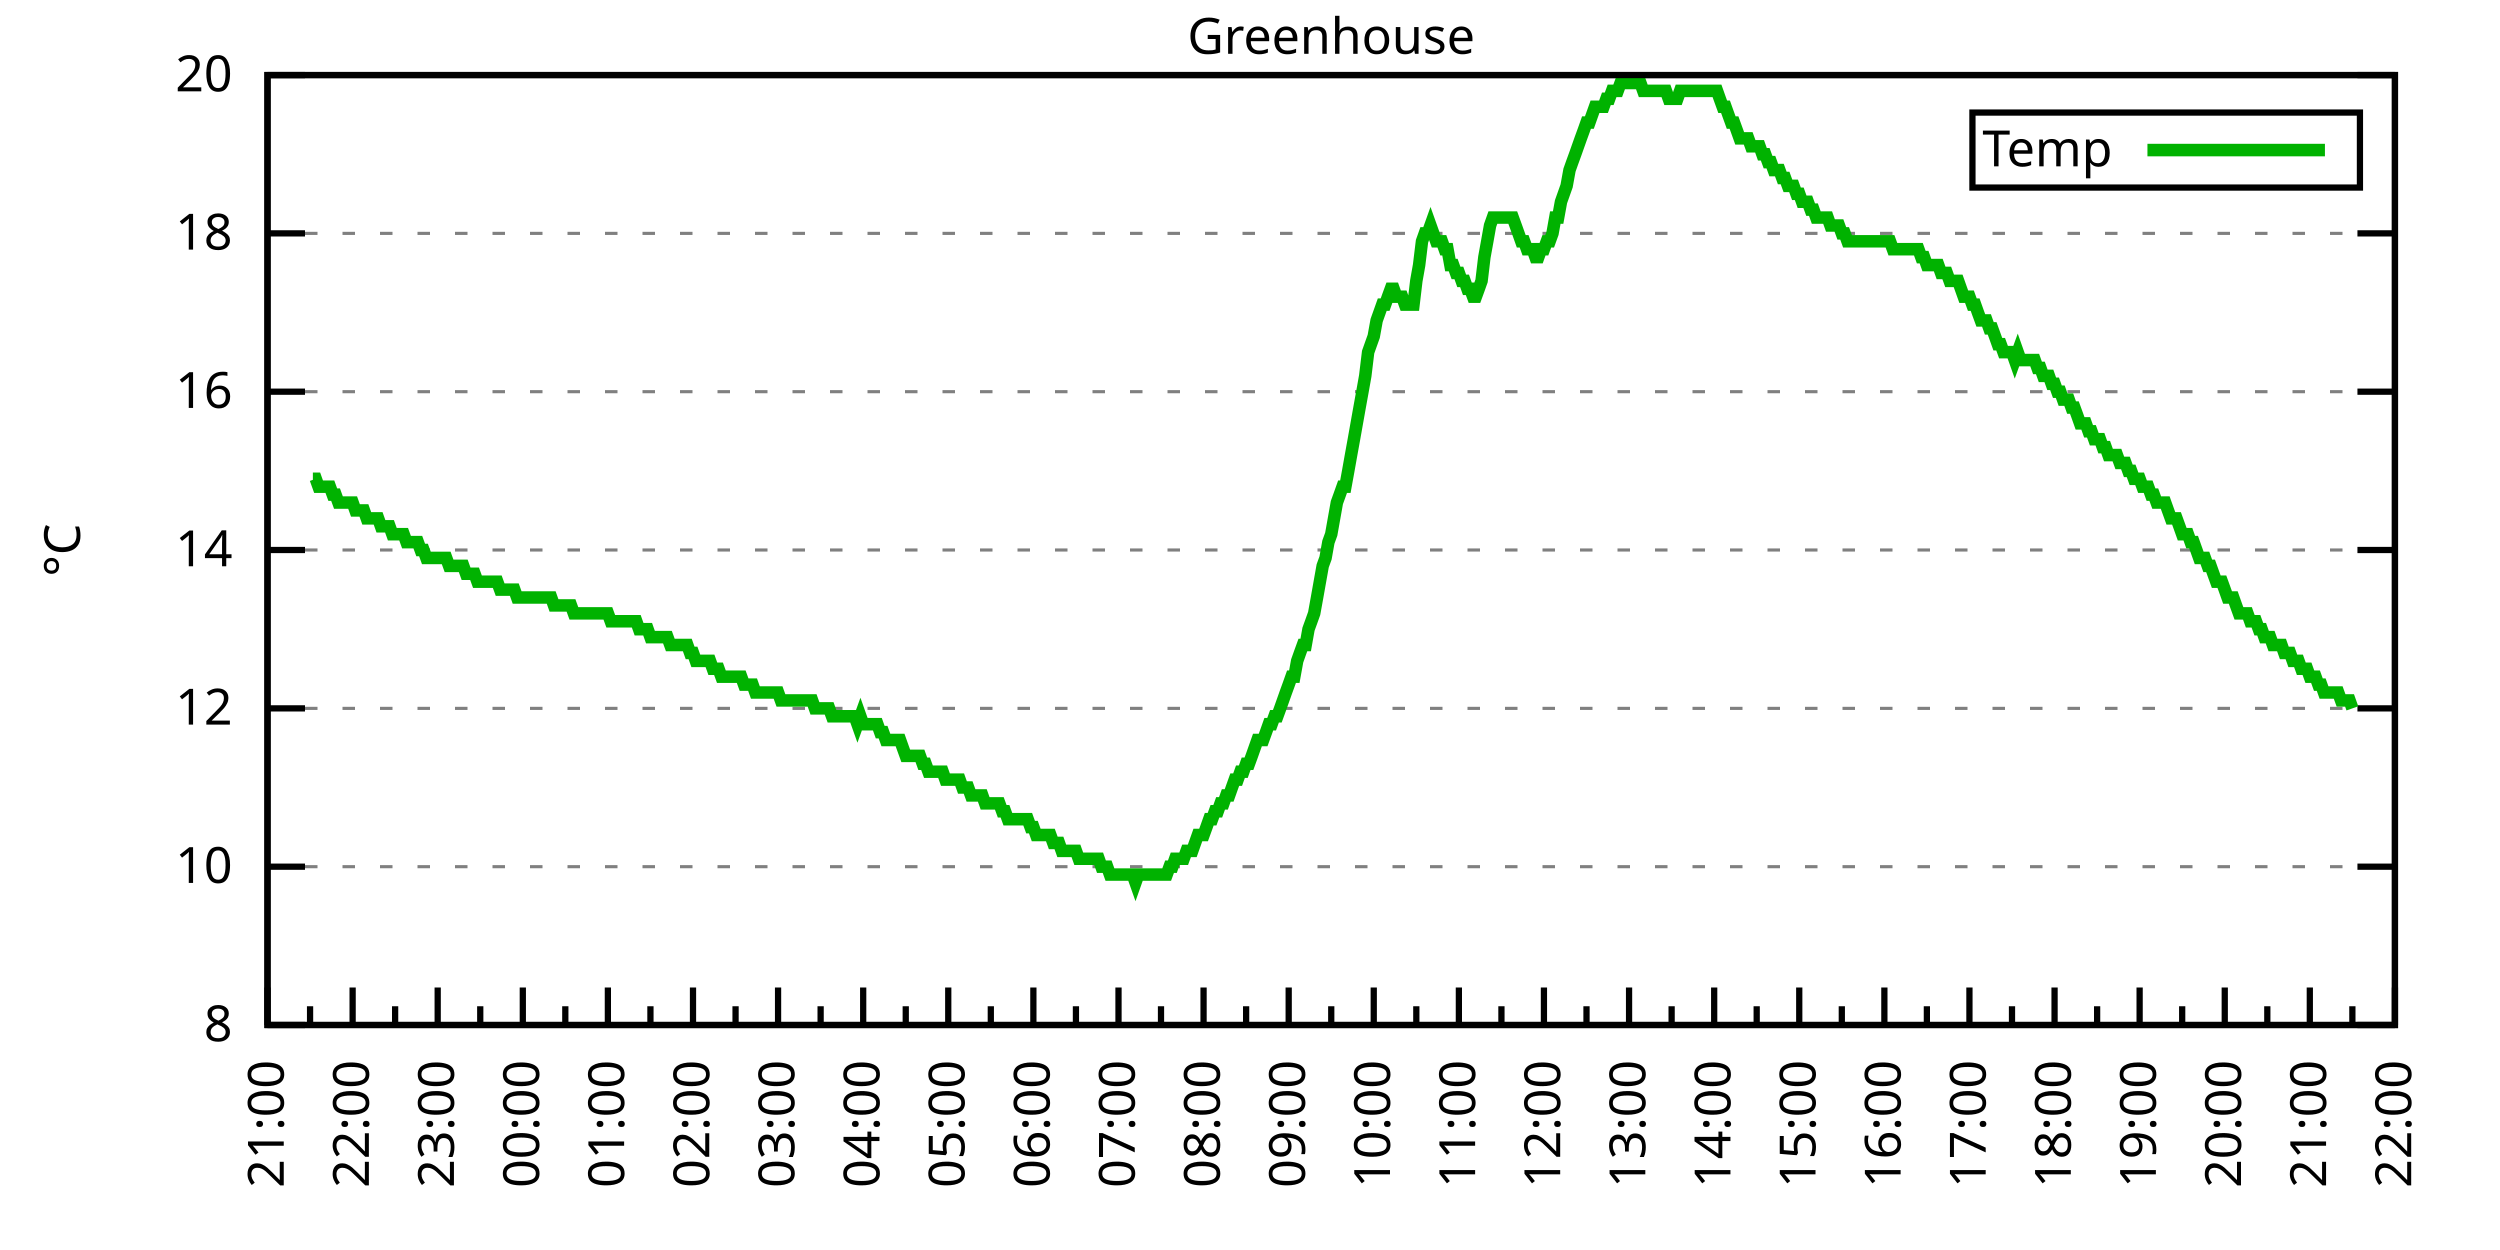
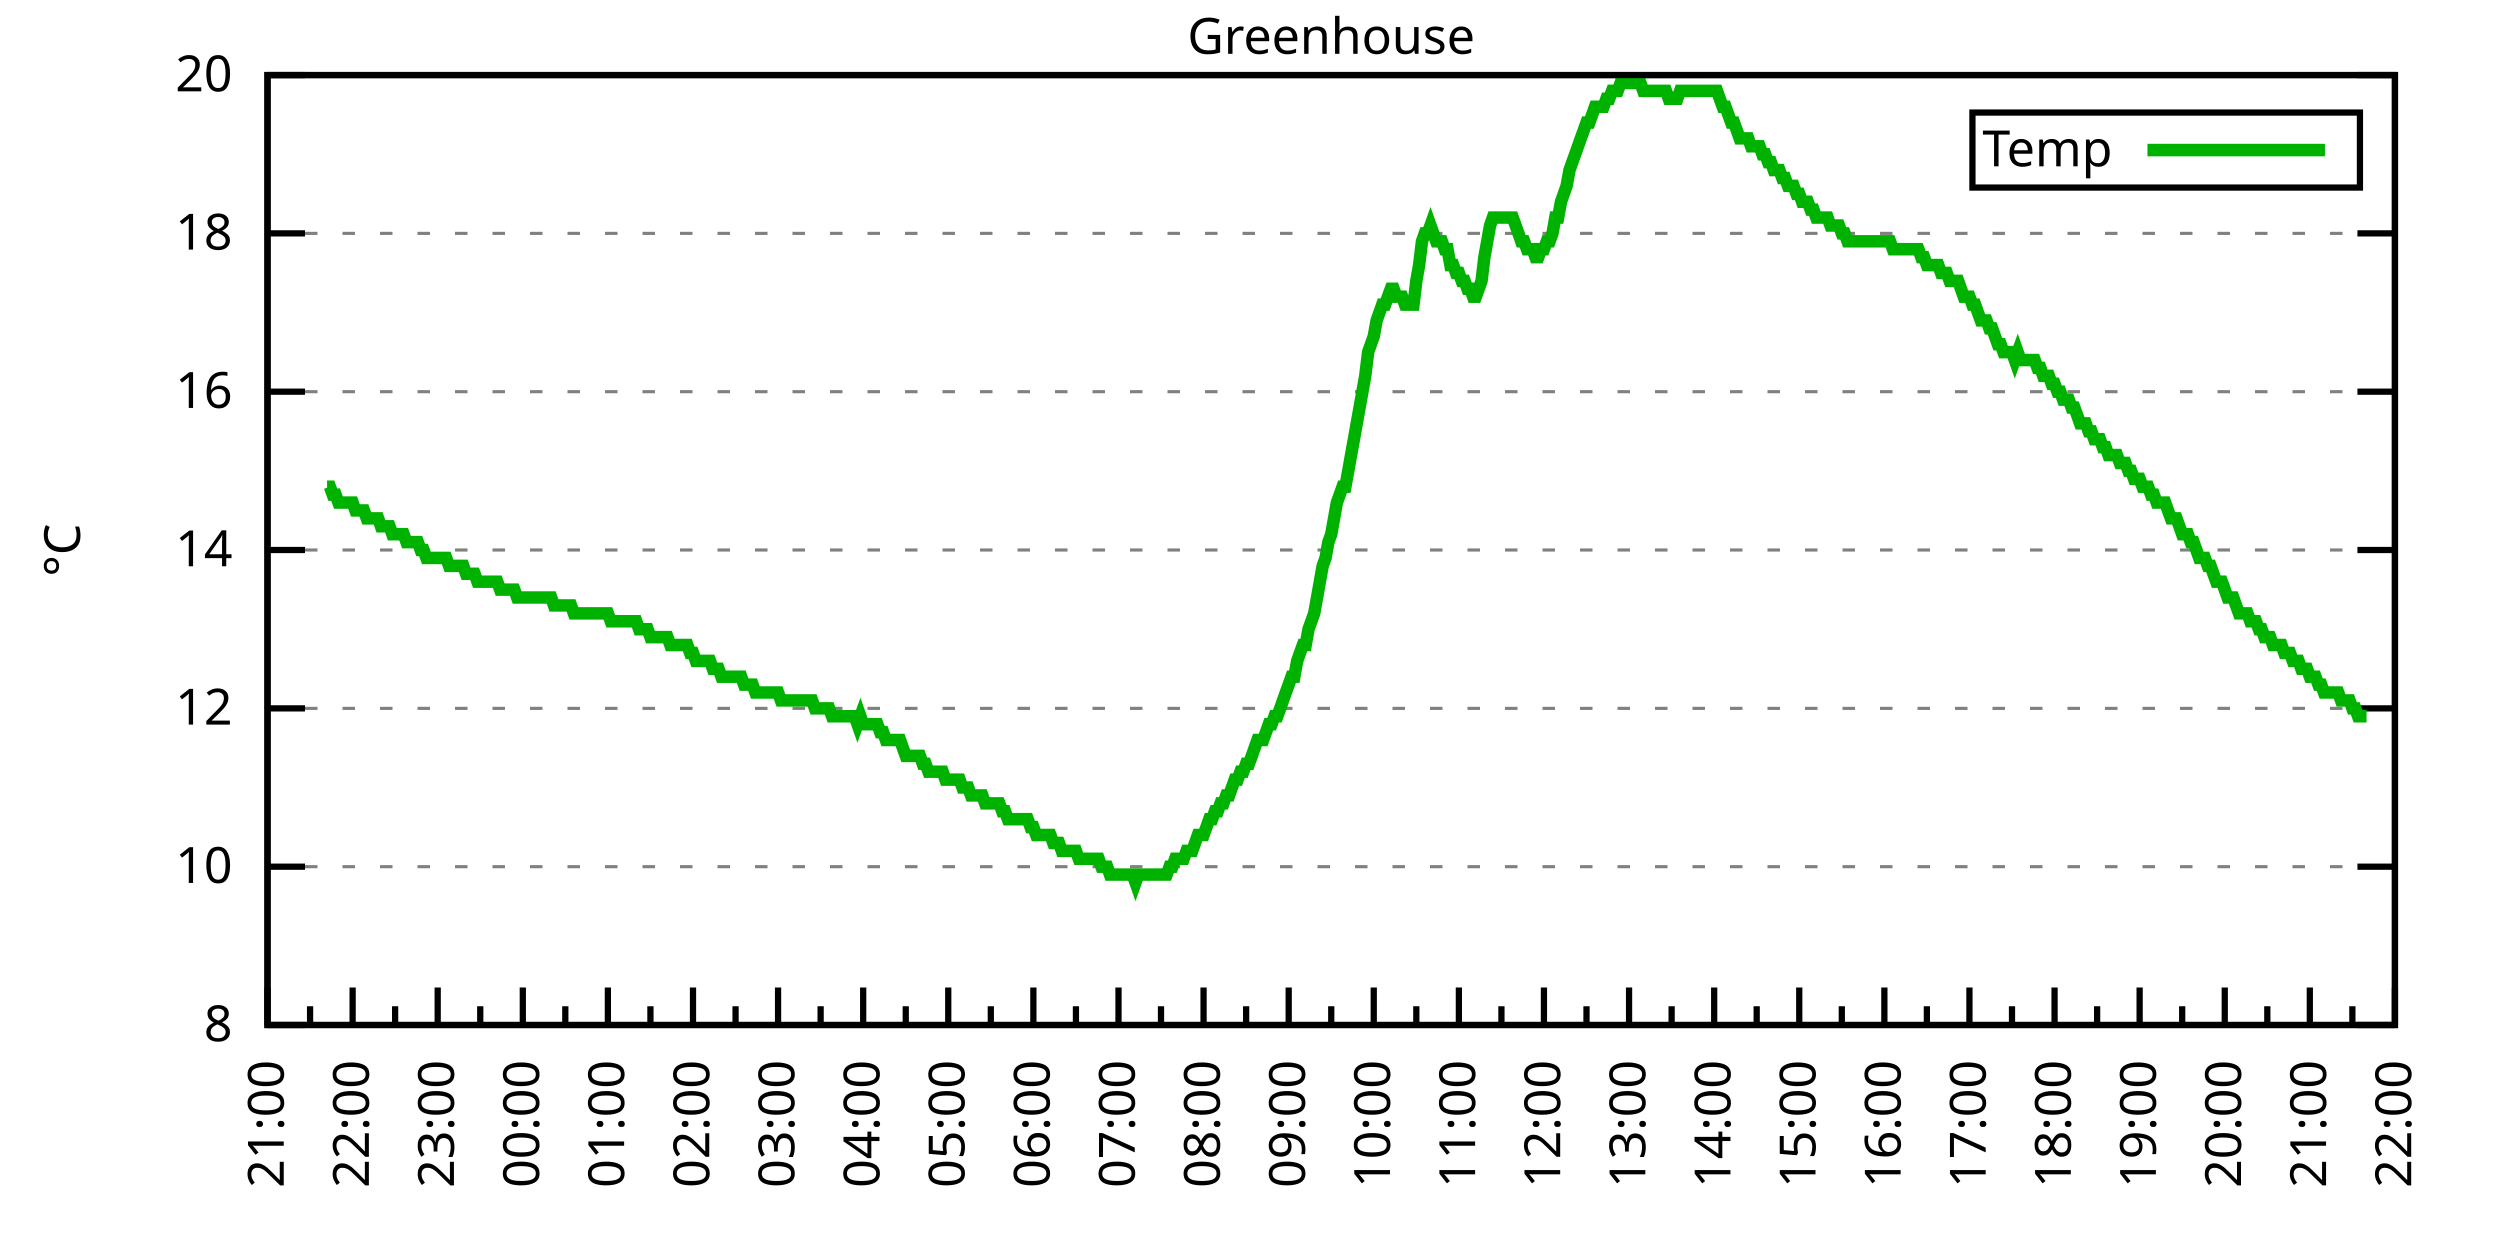
<svg xmlns="http://www.w3.org/2000/svg" xmlns:xlink="http://www.w3.org/1999/xlink" width="400" height="200" viewBox="0 0 400 200">
  <g id="gnuplot_canvas">
    <rect x="0" y="0" width="400" height="200" fill="none" />
    <defs>
      <circle id="gpDot" r="0.5" stroke-width="0.5" stroke="currentColor" />
      <path id="gpPt0" stroke-width="0.333" stroke="currentColor" d="M-1,0 h2 M0,-1 v2" />
      <path id="gpPt1" stroke-width="0.333" stroke="currentColor" d="M-1,-1 L1,1 M1,-1 L-1,1" />
      <path id="gpPt2" stroke-width="0.333" stroke="currentColor" d="M-1,0 L1,0 M0,-1 L0,1 M-1,-1 L1,1 M-1,1 L1,-1" />
      <rect id="gpPt3" stroke-width="0.333" stroke="currentColor" x="-1" y="-1" width="2" height="2" />
      <rect id="gpPt4" stroke-width="0.333" stroke="currentColor" fill="currentColor" x="-1" y="-1" width="2" height="2" />
      <circle id="gpPt5" stroke-width="0.333" stroke="currentColor" cx="0" cy="0" r="1" />
      <use xlink:href="#gpPt5" id="gpPt6" fill="currentColor" stroke="none" />
      <path id="gpPt7" stroke-width="0.333" stroke="currentColor" d="M0,-1.33 L-1.33,0.67 L1.33,0.67 z" />
      <use xlink:href="#gpPt7" id="gpPt8" fill="currentColor" stroke="none" />
      <use xlink:href="#gpPt7" id="gpPt9" stroke="currentColor" transform="rotate(180)" />
      <use xlink:href="#gpPt9" id="gpPt10" fill="currentColor" stroke="none" />
      <use xlink:href="#gpPt3" id="gpPt11" stroke="currentColor" transform="rotate(45)" />
      <use xlink:href="#gpPt11" id="gpPt12" fill="currentColor" stroke="none" />
      <path id="gpPt13" stroke-width="0.333" stroke="currentColor" d="M0,1.330 L1.265,0.411 L0.782,-1.067 L-0.782,-1.076 L-1.265,0.411 z" />
      <use xlink:href="#gpPt13" id="gpPt14" fill="currentColor" stroke="none" />
      <filter id="textbox" filterUnits="objectBoundingBox" x="0" y="0" height="1" width="1">
        <feFlood flood-color="white" flood-opacity="1" result="bgnd" />
        <feComposite in="SourceGraphic" in2="bgnd" operator="atop" />
      </filter>
      <filter id="greybox" filterUnits="objectBoundingBox" x="0" y="0" height="1" width="1">
        <feFlood flood-color="lightgrey" flood-opacity="1" result="grey" />
        <feComposite in="SourceGraphic" in2="grey" operator="atop" />
      </filter>
    </defs>
    <g fill="none" color="white" stroke="currentColor" stroke-width="1.00" stroke-linecap="butt" stroke-linejoin="miter">
</g>
    <g fill="none" color="black" stroke="currentColor" stroke-width="1.00" stroke-linecap="butt" stroke-linejoin="miter">
      <g stroke="none" shape-rendering="crispEdges">
        <polygon fill="rgb(255, 255, 255)" points="42.80,164.00 383.18,164.00 383.18,12.02 42.80,12.02 " />
      </g>
    </g>
    <g fill="none" color="black" stroke="currentColor" stroke-width="1.00" stroke-linecap="butt" stroke-linejoin="miter">
</g>
    <g fill="none" color="black" stroke="black" stroke-width="0.50" stroke-linecap="butt" stroke-linejoin="miter">
</g>
    <g fill="none" color="gray" stroke="currentColor" stroke-width="0.50" stroke-linecap="butt" stroke-linejoin="miter">
      <path stroke="gray" stroke-dasharray="2,4" class="gridline" d="M42.80,164.00 L383.19,164.00  " />
    </g>
    <g fill="none" color="gray" stroke="gray" stroke-width="1.00" stroke-linecap="butt" stroke-linejoin="miter">
</g>
    <g fill="none" color="black" stroke="currentColor" stroke-width="1.00" stroke-linecap="butt" stroke-linejoin="miter">
      <path stroke="black" d="M42.80,164.00 L48.80,164.00 M383.19,164.00 L377.19,164.00  " />
      <g transform="translate(37.20,166.60)" stroke="none" fill="black" font-family="Sans" font-size="8.00" text-anchor="end">
        <text>
          <tspan font-family="Sans"> 8</tspan>
        </text>
      </g>
    </g>
    <g fill="none" color="black" stroke="currentColor" stroke-width="1.00" stroke-linecap="butt" stroke-linejoin="miter">
</g>
    <g fill="none" color="black" stroke="black" stroke-width="0.50" stroke-linecap="butt" stroke-linejoin="miter">
</g>
    <g fill="none" color="gray" stroke="currentColor" stroke-width="0.50" stroke-linecap="butt" stroke-linejoin="miter">
      <path stroke="gray" stroke-dasharray="2,4" class="gridline" d="M42.80,138.67 L383.19,138.67  " />
    </g>
    <g fill="none" color="gray" stroke="gray" stroke-width="1.00" stroke-linecap="butt" stroke-linejoin="miter">
</g>
    <g fill="none" color="black" stroke="currentColor" stroke-width="1.00" stroke-linecap="butt" stroke-linejoin="miter">
      <path stroke="black" d="M42.80,138.67 L48.80,138.67 M383.19,138.67 L377.19,138.67  " />
      <g transform="translate(37.20,141.27)" stroke="none" fill="black" font-family="Sans" font-size="8.00" text-anchor="end">
        <text>
          <tspan font-family="Sans"> 10</tspan>
        </text>
      </g>
    </g>
    <g fill="none" color="black" stroke="currentColor" stroke-width="1.00" stroke-linecap="butt" stroke-linejoin="miter">
</g>
    <g fill="none" color="black" stroke="black" stroke-width="0.50" stroke-linecap="butt" stroke-linejoin="miter">
</g>
    <g fill="none" color="gray" stroke="currentColor" stroke-width="0.50" stroke-linecap="butt" stroke-linejoin="miter">
      <path stroke="gray" stroke-dasharray="2,4" class="gridline" d="M42.80,113.34 L383.19,113.34  " />
    </g>
    <g fill="none" color="gray" stroke="gray" stroke-width="1.00" stroke-linecap="butt" stroke-linejoin="miter">
</g>
    <g fill="none" color="black" stroke="currentColor" stroke-width="1.00" stroke-linecap="butt" stroke-linejoin="miter">
      <path stroke="black" d="M42.80,113.34 L48.80,113.34 M383.19,113.34 L377.19,113.34  " />
      <g transform="translate(37.20,115.94)" stroke="none" fill="black" font-family="Sans" font-size="8.00" text-anchor="end">
        <text>
          <tspan font-family="Sans"> 12</tspan>
        </text>
      </g>
    </g>
    <g fill="none" color="black" stroke="currentColor" stroke-width="1.00" stroke-linecap="butt" stroke-linejoin="miter">
</g>
    <g fill="none" color="black" stroke="black" stroke-width="0.50" stroke-linecap="butt" stroke-linejoin="miter">
</g>
    <g fill="none" color="gray" stroke="currentColor" stroke-width="0.50" stroke-linecap="butt" stroke-linejoin="miter">
      <path stroke="gray" stroke-dasharray="2,4" class="gridline" d="M42.80,88.00 L383.19,88.00  " />
    </g>
    <g fill="none" color="gray" stroke="gray" stroke-width="1.00" stroke-linecap="butt" stroke-linejoin="miter">
</g>
    <g fill="none" color="black" stroke="currentColor" stroke-width="1.00" stroke-linecap="butt" stroke-linejoin="miter">
      <path stroke="black" d="M42.80,88.00 L48.80,88.00 M383.19,88.00 L377.19,88.00  " />
      <g transform="translate(37.20,90.60)" stroke="none" fill="black" font-family="Sans" font-size="8.00" text-anchor="end">
        <text>
          <tspan font-family="Sans"> 14</tspan>
        </text>
      </g>
    </g>
    <g fill="none" color="black" stroke="currentColor" stroke-width="1.00" stroke-linecap="butt" stroke-linejoin="miter">
</g>
    <g fill="none" color="black" stroke="black" stroke-width="0.50" stroke-linecap="butt" stroke-linejoin="miter">
</g>
    <g fill="none" color="gray" stroke="currentColor" stroke-width="0.50" stroke-linecap="butt" stroke-linejoin="miter">
      <path stroke="gray" stroke-dasharray="2,4" class="gridline" d="M42.80,62.67 L383.19,62.67  " />
    </g>
    <g fill="none" color="gray" stroke="gray" stroke-width="1.00" stroke-linecap="butt" stroke-linejoin="miter">
</g>
    <g fill="none" color="black" stroke="currentColor" stroke-width="1.00" stroke-linecap="butt" stroke-linejoin="miter">
      <path stroke="black" d="M42.80,62.67 L48.80,62.67 M383.19,62.67 L377.19,62.67  " />
      <g transform="translate(37.20,65.27)" stroke="none" fill="black" font-family="Sans" font-size="8.00" text-anchor="end">
        <text>
          <tspan font-family="Sans"> 16</tspan>
        </text>
      </g>
    </g>
    <g fill="none" color="black" stroke="currentColor" stroke-width="1.00" stroke-linecap="butt" stroke-linejoin="miter">
</g>
    <g fill="none" color="black" stroke="black" stroke-width="0.50" stroke-linecap="butt" stroke-linejoin="miter">
</g>
    <g fill="none" color="gray" stroke="currentColor" stroke-width="0.50" stroke-linecap="butt" stroke-linejoin="miter">
      <path stroke="gray" stroke-dasharray="2,4" class="gridline" d="M42.80,37.34 L383.19,37.34  " />
    </g>
    <g fill="none" color="gray" stroke="gray" stroke-width="1.00" stroke-linecap="butt" stroke-linejoin="miter">
</g>
    <g fill="none" color="black" stroke="currentColor" stroke-width="1.00" stroke-linecap="butt" stroke-linejoin="miter">
      <path stroke="black" d="M42.80,37.34 L48.80,37.34 M383.19,37.34 L377.19,37.34  " />
      <g transform="translate(37.20,39.94)" stroke="none" fill="black" font-family="Sans" font-size="8.00" text-anchor="end">
        <text>
          <tspan font-family="Sans"> 18</tspan>
        </text>
      </g>
    </g>
    <g fill="none" color="black" stroke="currentColor" stroke-width="1.00" stroke-linecap="butt" stroke-linejoin="miter">
</g>
    <g fill="none" color="black" stroke="black" stroke-width="0.50" stroke-linecap="butt" stroke-linejoin="miter">
</g>
    <g fill="none" color="gray" stroke="currentColor" stroke-width="0.50" stroke-linecap="butt" stroke-linejoin="miter">
      <path stroke="gray" stroke-dasharray="2,4" class="gridline" d="M42.80,12.01 L383.19,12.01  " />
    </g>
    <g fill="none" color="gray" stroke="gray" stroke-width="1.00" stroke-linecap="butt" stroke-linejoin="miter">
</g>
    <g fill="none" color="black" stroke="currentColor" stroke-width="1.00" stroke-linecap="butt" stroke-linejoin="miter">
      <path stroke="black" d="M42.80,12.01 L48.80,12.01 M383.19,12.01 L377.19,12.01  " />
      <g transform="translate(37.20,14.61)" stroke="none" fill="black" font-family="Sans" font-size="8.00" text-anchor="end">
        <text>
          <tspan font-family="Sans"> 20</tspan>
        </text>
      </g>
    </g>
    <g fill="none" color="black" stroke="currentColor" stroke-width="1.00" stroke-linecap="butt" stroke-linejoin="miter">
      <path stroke="black" d="M42.80,164.00 L42.80,158.00  " />
      <g transform="translate(45.40,169.60) rotate(270)" stroke="none" fill="black" font-family="Sans" font-size="8.00" text-anchor="end">
        <text>
          <tspan font-family="Sans">21:00</tspan>
        </text>
      </g>
    </g>
    <g fill="none" color="black" stroke="currentColor" stroke-width="1.00" stroke-linecap="butt" stroke-linejoin="miter">
      <path stroke="black" d="M49.61,164.00 L49.61,161.00 M56.42,164.00 L56.42,158.00  " />
      <g transform="translate(59.02,169.60) rotate(270)" stroke="none" fill="black" font-family="Sans" font-size="8.00" text-anchor="end">
        <text>
          <tspan font-family="Sans">22:00</tspan>
        </text>
      </g>
    </g>
    <g fill="none" color="black" stroke="currentColor" stroke-width="1.00" stroke-linecap="butt" stroke-linejoin="miter">
      <path stroke="black" d="M63.22,164.00 L63.22,161.00 M70.03,164.00 L70.03,158.00  " />
      <g transform="translate(72.63,169.60) rotate(270)" stroke="none" fill="black" font-family="Sans" font-size="8.00" text-anchor="end">
        <text>
          <tspan font-family="Sans">23:00</tspan>
        </text>
      </g>
    </g>
    <g fill="none" color="black" stroke="currentColor" stroke-width="1.00" stroke-linecap="butt" stroke-linejoin="miter">
      <path stroke="black" d="M76.84,164.00 L76.84,161.00 M83.65,164.00 L83.65,158.00  " />
      <g transform="translate(86.25,169.60) rotate(270)" stroke="none" fill="black" font-family="Sans" font-size="8.00" text-anchor="end">
        <text>
          <tspan font-family="Sans">00:00</tspan>
        </text>
      </g>
    </g>
    <g fill="none" color="black" stroke="currentColor" stroke-width="1.00" stroke-linecap="butt" stroke-linejoin="miter">
      <path stroke="black" d="M90.45,164.00 L90.45,161.00 M97.26,164.00 L97.26,158.00  " />
      <g transform="translate(99.86,169.60) rotate(270)" stroke="none" fill="black" font-family="Sans" font-size="8.00" text-anchor="end">
        <text>
          <tspan font-family="Sans">01:00</tspan>
        </text>
      </g>
    </g>
    <g fill="none" color="black" stroke="currentColor" stroke-width="1.00" stroke-linecap="butt" stroke-linejoin="miter">
      <path stroke="black" d="M104.07,164.00 L104.07,161.00 M110.88,164.00 L110.88,158.00  " />
      <g transform="translate(113.48,169.60) rotate(270)" stroke="none" fill="black" font-family="Sans" font-size="8.00" text-anchor="end">
        <text>
          <tspan font-family="Sans">02:00</tspan>
        </text>
      </g>
    </g>
    <g fill="none" color="black" stroke="currentColor" stroke-width="1.00" stroke-linecap="butt" stroke-linejoin="miter">
      <path stroke="black" d="M117.69,164.00 L117.69,161.00 M124.49,164.00 L124.49,158.00  " />
      <g transform="translate(127.09,169.60) rotate(270)" stroke="none" fill="black" font-family="Sans" font-size="8.00" text-anchor="end">
        <text>
          <tspan font-family="Sans">03:00</tspan>
        </text>
      </g>
    </g>
    <g fill="none" color="black" stroke="currentColor" stroke-width="1.00" stroke-linecap="butt" stroke-linejoin="miter">
      <path stroke="black" d="M131.30,164.00 L131.30,161.00 M138.11,164.00 L138.11,158.00  " />
      <g transform="translate(140.71,169.60) rotate(270)" stroke="none" fill="black" font-family="Sans" font-size="8.00" text-anchor="end">
        <text>
          <tspan font-family="Sans">04:00</tspan>
        </text>
      </g>
    </g>
    <g fill="none" color="black" stroke="currentColor" stroke-width="1.00" stroke-linecap="butt" stroke-linejoin="miter">
      <path stroke="black" d="M144.92,164.00 L144.92,161.00 M151.72,164.00 L151.72,158.00  " />
      <g transform="translate(154.32,169.60) rotate(270)" stroke="none" fill="black" font-family="Sans" font-size="8.00" text-anchor="end">
        <text>
          <tspan font-family="Sans">05:00</tspan>
        </text>
      </g>
    </g>
    <g fill="none" color="black" stroke="currentColor" stroke-width="1.00" stroke-linecap="butt" stroke-linejoin="miter">
      <path stroke="black" d="M158.53,164.00 L158.53,161.00 M165.34,164.00 L165.34,158.00  " />
      <g transform="translate(167.94,169.60) rotate(270)" stroke="none" fill="black" font-family="Sans" font-size="8.00" text-anchor="end">
        <text>
          <tspan font-family="Sans">06:00</tspan>
        </text>
      </g>
    </g>
    <g fill="none" color="black" stroke="currentColor" stroke-width="1.00" stroke-linecap="butt" stroke-linejoin="miter">
      <path stroke="black" d="M172.15,164.00 L172.15,161.00 M178.96,164.00 L178.96,158.00  " />
      <g transform="translate(181.56,169.60) rotate(270)" stroke="none" fill="black" font-family="Sans" font-size="8.00" text-anchor="end">
        <text>
          <tspan font-family="Sans">07:00</tspan>
        </text>
      </g>
    </g>
    <g fill="none" color="black" stroke="currentColor" stroke-width="1.00" stroke-linecap="butt" stroke-linejoin="miter">
      <path stroke="black" d="M185.76,164.00 L185.76,161.00 M192.57,164.00 L192.57,158.00  " />
      <g transform="translate(195.17,169.60) rotate(270)" stroke="none" fill="black" font-family="Sans" font-size="8.00" text-anchor="end">
        <text>
          <tspan font-family="Sans">08:00</tspan>
        </text>
      </g>
    </g>
    <g fill="none" color="black" stroke="currentColor" stroke-width="1.00" stroke-linecap="butt" stroke-linejoin="miter">
      <path stroke="black" d="M199.38,164.00 L199.38,161.00 M206.19,164.00 L206.19,158.00  " />
      <g transform="translate(208.79,169.60) rotate(270)" stroke="none" fill="black" font-family="Sans" font-size="8.00" text-anchor="end">
        <text>
          <tspan font-family="Sans">09:00</tspan>
        </text>
      </g>
    </g>
    <g fill="none" color="black" stroke="currentColor" stroke-width="1.00" stroke-linecap="butt" stroke-linejoin="miter">
      <path stroke="black" d="M213.00,164.00 L213.00,161.00 M219.80,164.00 L219.80,158.00  " />
      <g transform="translate(222.40,169.60) rotate(270)" stroke="none" fill="black" font-family="Sans" font-size="8.00" text-anchor="end">
        <text>
          <tspan font-family="Sans">10:00</tspan>
        </text>
      </g>
    </g>
    <g fill="none" color="black" stroke="currentColor" stroke-width="1.00" stroke-linecap="butt" stroke-linejoin="miter">
      <path stroke="black" d="M226.61,164.00 L226.61,161.00 M233.42,164.00 L233.42,158.00  " />
      <g transform="translate(236.02,169.60) rotate(270)" stroke="none" fill="black" font-family="Sans" font-size="8.00" text-anchor="end">
        <text>
          <tspan font-family="Sans">11:00</tspan>
        </text>
      </g>
    </g>
    <g fill="none" color="black" stroke="currentColor" stroke-width="1.00" stroke-linecap="butt" stroke-linejoin="miter">
      <path stroke="black" d="M240.23,164.00 L240.23,161.00 M247.03,164.00 L247.03,158.00  " />
      <g transform="translate(249.63,169.60) rotate(270)" stroke="none" fill="black" font-family="Sans" font-size="8.00" text-anchor="end">
        <text>
          <tspan font-family="Sans">12:00</tspan>
        </text>
      </g>
    </g>
    <g fill="none" color="black" stroke="currentColor" stroke-width="1.00" stroke-linecap="butt" stroke-linejoin="miter">
      <path stroke="black" d="M253.84,164.00 L253.84,161.00 M260.65,164.00 L260.65,158.00  " />
      <g transform="translate(263.25,169.60) rotate(270)" stroke="none" fill="black" font-family="Sans" font-size="8.00" text-anchor="end">
        <text>
          <tspan font-family="Sans">13:00</tspan>
        </text>
      </g>
    </g>
    <g fill="none" color="black" stroke="currentColor" stroke-width="1.00" stroke-linecap="butt" stroke-linejoin="miter">
      <path stroke="black" d="M267.46,164.00 L267.46,161.00 M274.27,164.00 L274.27,158.00  " />
      <g transform="translate(276.87,169.60) rotate(270)" stroke="none" fill="black" font-family="Sans" font-size="8.00" text-anchor="end">
        <text>
          <tspan font-family="Sans">14:00</tspan>
        </text>
      </g>
    </g>
    <g fill="none" color="black" stroke="currentColor" stroke-width="1.00" stroke-linecap="butt" stroke-linejoin="miter">
      <path stroke="black" d="M281.07,164.00 L281.07,161.00 M287.88,164.00 L287.88,158.00  " />
      <g transform="translate(290.48,169.60) rotate(270)" stroke="none" fill="black" font-family="Sans" font-size="8.00" text-anchor="end">
        <text>
          <tspan font-family="Sans">15:00</tspan>
        </text>
      </g>
    </g>
    <g fill="none" color="black" stroke="currentColor" stroke-width="1.00" stroke-linecap="butt" stroke-linejoin="miter">
      <path stroke="black" d="M294.69,164.00 L294.69,161.00 M301.50,164.00 L301.50,158.00  " />
      <g transform="translate(304.10,169.60) rotate(270)" stroke="none" fill="black" font-family="Sans" font-size="8.00" text-anchor="end">
        <text>
          <tspan font-family="Sans">16:00</tspan>
        </text>
      </g>
    </g>
    <g fill="none" color="black" stroke="currentColor" stroke-width="1.00" stroke-linecap="butt" stroke-linejoin="miter">
      <path stroke="black" d="M308.30,164.00 L308.30,161.00 M315.11,164.00 L315.11,158.00  " />
      <g transform="translate(317.71,169.60) rotate(270)" stroke="none" fill="black" font-family="Sans" font-size="8.00" text-anchor="end">
        <text>
          <tspan font-family="Sans">17:00</tspan>
        </text>
      </g>
    </g>
    <g fill="none" color="black" stroke="currentColor" stroke-width="1.00" stroke-linecap="butt" stroke-linejoin="miter">
      <path stroke="black" d="M321.92,164.00 L321.92,161.00 M328.73,164.00 L328.73,158.00  " />
      <g transform="translate(331.33,169.60) rotate(270)" stroke="none" fill="black" font-family="Sans" font-size="8.00" text-anchor="end">
        <text>
          <tspan font-family="Sans">18:00</tspan>
        </text>
      </g>
    </g>
    <g fill="none" color="black" stroke="currentColor" stroke-width="1.00" stroke-linecap="butt" stroke-linejoin="miter">
      <path stroke="black" d="M335.54,164.00 L335.54,161.00 M342.34,164.00 L342.34,158.00  " />
      <g transform="translate(344.94,169.60) rotate(270)" stroke="none" fill="black" font-family="Sans" font-size="8.00" text-anchor="end">
        <text>
          <tspan font-family="Sans">19:00</tspan>
        </text>
      </g>
    </g>
    <g fill="none" color="black" stroke="currentColor" stroke-width="1.00" stroke-linecap="butt" stroke-linejoin="miter">
      <path stroke="black" d="M349.15,164.00 L349.15,161.00 M355.96,164.00 L355.96,158.00  " />
      <g transform="translate(358.56,169.60) rotate(270)" stroke="none" fill="black" font-family="Sans" font-size="8.00" text-anchor="end">
        <text>
          <tspan font-family="Sans">20:00</tspan>
        </text>
      </g>
    </g>
    <g fill="none" color="black" stroke="currentColor" stroke-width="1.00" stroke-linecap="butt" stroke-linejoin="miter">
      <path stroke="black" d="M362.77,164.00 L362.77,161.00 M369.57,164.00 L369.57,158.00  " />
      <g transform="translate(372.17,169.60) rotate(270)" stroke="none" fill="black" font-family="Sans" font-size="8.00" text-anchor="end">
        <text>
          <tspan font-family="Sans">21:00</tspan>
        </text>
      </g>
    </g>
    <g fill="none" color="black" stroke="currentColor" stroke-width="1.00" stroke-linecap="butt" stroke-linejoin="miter">
      <path stroke="black" d="M376.38,164.00 L376.38,161.00 M383.19,164.00 L383.19,158.00  " />
      <g transform="translate(385.79,169.60) rotate(270)" stroke="none" fill="black" font-family="Sans" font-size="8.00" text-anchor="end">
        <text>
          <tspan font-family="Sans">22:00</tspan>
        </text>
      </g>
    </g>
    <g fill="none" color="black" stroke="currentColor" stroke-width="1.00" stroke-linecap="butt" stroke-linejoin="miter">
</g>
    <g fill="none" color="black" stroke="currentColor" stroke-width="1.00" stroke-linecap="butt" stroke-linejoin="miter">
      <path stroke="black" d="M42.80,12.01 L42.80,164.00 L383.19,164.00 L383.19,12.01 L42.80,12.01 Z  " />
    </g>
    <g fill="none" color="black" stroke="currentColor" stroke-width="1.00" stroke-linecap="butt" stroke-linejoin="miter">
      <g transform="translate(12.80,88.01) rotate(270)" stroke="none" fill="black" font-family="Sans" font-size="8.00" text-anchor="middle">
        <text>
          <tspan font-family="Sans">°C</tspan>
        </text>
      </g>
    </g>
    <g fill="none" color="black" stroke="currentColor" stroke-width="1.00" stroke-linecap="butt" stroke-linejoin="miter">
</g>
    <g fill="none" color="black" stroke="currentColor" stroke-width="1.00" stroke-linecap="butt" stroke-linejoin="miter">
      <path stroke="black" d="M315.59,30.01 L315.59,18.01 L377.59,18.01 L377.59,30.01 L315.59,30.01 Z  " />
    </g>
    <g id="Greenhouse_plot_1">
      <g fill="none" color="white" stroke="black" stroke-width="2.00" stroke-linecap="butt" stroke-linejoin="miter">
</g>
      <g fill="none" color="black" stroke="currentColor" stroke-width="2.00" stroke-linecap="butt" stroke-linejoin="miter">
        <g transform="translate(337.99,26.61)" stroke="none" fill="black" font-family="Sans" font-size="8.00" text-anchor="end">
          <text>
            <tspan font-family="Sans">Temp</tspan>
          </text>
        </g>
      </g>
      <g fill="none" color="black" stroke="currentColor" stroke-width="2.00" stroke-linecap="butt" stroke-linejoin="miter">
-         <path stroke="rgb(  0, 178,   0)" d="M343.59,24.01 L371.99,24.01 M50.06,76.61 L50.52,76.61 L50.97,77.87 L51.42,77.87 L51.88,77.87 L52.33,77.87   L52.78,77.87 L53.24,79.14 L53.69,79.14 L54.15,80.41 L54.60,80.41 L55.05,80.41 L55.51,80.41 L55.96,80.41   L56.42,80.41 L56.87,81.67 L57.32,81.67 L57.78,81.67 L58.23,81.67 L58.68,82.94 L59.14,82.94 L59.59,82.94   L60.05,82.94 L60.50,82.94 L60.95,84.21 L61.41,84.21 L61.86,84.21 L62.32,84.21 L62.77,85.47 L63.22,85.47   L63.68,85.47 L64.13,85.47 L64.58,85.47 L65.04,86.74 L65.49,86.74 L65.95,86.74 L66.40,86.74 L66.85,86.74   L67.31,88.00 L67.76,88.00 L68.22,89.27 L68.67,89.27 L69.12,89.27 L69.58,89.27 L70.03,89.27 L70.49,89.27   L70.94,89.27 L71.39,89.27 L71.85,90.54 L72.30,90.54 L72.75,90.54 L73.21,90.54 L73.66,90.54 L74.12,90.54   L74.57,91.80 L75.02,91.80 L75.48,91.80 L75.93,91.80 L76.39,93.07 L76.84,93.07 L77.29,93.07 L77.75,93.07   L78.20,93.07 L78.65,93.07 L79.11,93.07 L79.56,93.07 L80.02,94.34 L80.47,94.34 L80.92,94.34 L81.38,94.34   L81.83,94.34 L82.29,94.34 L82.74,95.60 L83.19,95.60 L83.65,95.60 L84.10,95.60 L84.55,95.60 L85.01,95.60   L85.46,95.60 L85.92,95.60 L86.37,95.60 L86.82,95.60 L87.28,95.60 L87.73,95.60 L88.19,95.60 L88.64,96.87   L89.09,96.87 L89.55,96.87 L90.00,96.87 L90.45,96.87 L90.91,96.87 L91.36,96.87 L91.82,98.14 L92.27,98.14   L92.72,98.14 L93.18,98.14 L93.63,98.14 L94.09,98.14 L94.54,98.14 L94.99,98.14 L95.45,98.14 L95.90,98.14   L96.35,98.14 L96.81,98.14 L97.26,98.14 L97.72,99.40 L98.17,99.40 L98.62,99.40 L99.08,99.40 L99.53,99.40   L99.99,99.40 L100.44,99.40 L100.89,99.40 L101.35,99.40 L101.80,99.40 L102.25,100.67 L102.71,100.67 L103.16,100.67   L103.62,100.67 L104.07,101.94 L104.52,101.94 L104.98,101.94 L105.43,101.94 L105.89,101.94 L106.34,101.94 L106.79,101.94   L107.25,103.20 L107.70,103.20 L108.15,103.20 L108.61,103.20 L109.06,103.20 L109.52,103.20 L109.97,103.20 L110.42,104.47   L110.88,104.47 L111.33,105.74 L111.79,105.74 L112.24,105.74 L112.69,105.74 L113.15,105.74 L113.60,105.74 L114.05,107.00   L114.51,107.00 L114.96,107.00 L115.42,108.27 L115.87,108.27 L116.32,108.27 L116.78,108.27 L117.23,108.27 L117.69,108.27   L118.14,108.27 L118.59,108.27 L119.05,109.54 L119.50,109.54 L119.96,109.54 L120.41,109.54 L120.86,110.80 L121.32,110.80   L121.77,110.80 L122.22,110.80 L122.68,110.80 L123.13,110.80 L123.59,110.80 L124.04,110.80 L124.49,110.80 L124.95,112.07   L125.40,112.07 L125.86,112.07 L126.31,112.07 L126.76,112.07 L127.22,112.07 L127.67,112.07 L128.12,112.07 L128.58,112.07   L129.03,112.07 L129.49,112.07 L129.94,112.07 L130.39,113.34 L130.85,113.34 L131.30,113.34 L131.76,113.34 L132.21,113.34   L132.66,113.34 L133.12,114.60 L133.57,114.60 L134.02,114.60 L134.48,114.60 L134.93,114.60 L135.39,114.60 L135.84,114.60   L136.29,114.60 L136.75,114.60 L137.20,115.87 L137.66,114.60 L138.11,115.87 L138.56,115.87 L139.02,115.87 L139.47,115.87   L139.92,115.87 L140.38,115.87 L140.83,117.14 L141.29,117.14 L141.74,118.40 L142.19,118.40 L142.65,118.40 L143.10,118.40   L143.56,118.40 L144.01,118.40 L144.46,119.67 L144.92,120.94 L145.37,120.94 L145.82,120.94 L146.28,120.94 L146.73,120.94   L147.19,120.94 L147.64,122.20 L148.09,122.20 L148.55,123.47 L149.00,123.47 L149.46,123.47 L149.91,123.47 L150.36,123.47   L150.82,123.47 L151.27,124.74 L151.72,124.74 L152.18,124.74 L152.63,124.74 L153.09,124.74 L153.54,124.74 L153.99,126.00   L154.45,126.00 L154.90,126.00 L155.36,127.27 L155.81,127.27 L156.26,127.27 L156.72,127.27 L157.17,127.27 L157.62,128.54   L158.08,128.54 L158.53,128.54 L158.99,128.54 L159.44,128.54 L159.89,128.54 L160.35,129.80 L160.80,129.80 L161.26,131.07   L161.71,131.07 L162.16,131.07 L162.62,131.07 L163.07,131.07 L163.52,131.07 L163.98,131.07 L164.43,131.07 L164.89,132.34   L165.34,132.34 L165.79,133.60 L166.25,133.60 L166.70,133.60 L167.16,133.60 L167.61,133.60 L168.06,133.60 L168.52,134.87   L168.97,134.87 L169.43,134.87 L169.88,136.14 L170.33,136.14 L170.79,136.14 L171.24,136.14 L171.69,136.14 L172.15,136.14   L172.60,137.40 L173.06,137.40 L173.51,137.40 L173.96,137.40 L174.42,137.40 L174.87,137.40 L175.33,137.40 L175.78,137.40   L176.23,138.67 L176.69,138.67 L177.14,138.67 L177.59,139.93 L178.05,139.93 L178.50,139.93 L178.96,139.93 L179.41,139.93   L179.86,139.93 L180.32,139.93 L180.77,139.93 L181.23,139.93 L181.68,141.20 L182.13,139.93 L182.59,139.93 L183.04,139.93   L183.49,139.93 L183.95,139.93 L184.40,139.93 L184.86,139.93 L185.31,139.93 L185.76,139.93 L186.22,139.93 L186.67,139.93   L187.13,138.67 L187.58,138.67 L188.03,137.40 L188.49,137.40 L188.94,137.40 L189.39,137.40 L189.85,136.14 L190.30,136.14   L190.76,136.14 L191.21,134.87 L191.66,133.60 L192.12,133.60 L192.57,133.60 L193.03,132.34 L193.48,131.07 L193.93,131.07   L194.39,129.80 L194.84,129.80 L195.29,128.54 L195.75,128.54 L196.20,127.27 L196.66,127.27 L197.11,126.00 L197.56,124.74   L198.02,124.74 L198.47,123.47 L198.93,123.47 L199.38,122.20 L199.83,122.20 L200.29,120.94 L200.74,119.67 L201.19,118.40   L201.65,118.40 L202.10,118.40 L202.56,117.14 L203.01,115.87 L203.46,115.87 L203.92,114.60 L204.37,114.60 L204.83,113.34   L205.28,112.07 L205.73,110.80 L206.19,109.54 L206.64,108.27 L207.09,108.27 L207.55,105.74 L208.00,104.47 L208.46,103.20   L208.91,103.20 L209.36,100.67 L209.82,99.40 L210.27,98.14 L210.73,95.60 L211.18,93.07 L211.63,90.54 L212.09,89.27   L212.54,86.74 L213.00,85.47 L213.45,82.94 L213.90,80.41 L214.36,79.14 L214.81,77.87 L215.26,77.87 L215.72,75.34   L216.17,72.81 L216.63,70.27 L217.08,67.74 L217.53,65.21 L217.99,62.67 L218.44,60.14 L218.90,56.34 L219.35,55.07   L219.80,53.81 L220.26,51.27 L220.71,50.01 L221.16,48.74 L221.62,48.74 L222.07,47.47 L222.53,46.21 L222.98,46.21   L223.43,47.47 L223.89,47.47 L224.34,47.47 L224.80,48.74 L225.25,48.74 L225.70,48.74 L226.16,48.74 L226.61,44.94   L227.06,42.41 L227.52,38.61 L227.97,37.34 L228.43,37.34 L228.88,36.08 L229.33,37.34 L229.79,38.61 L230.24,38.61   L230.70,38.61 L231.15,39.87 L231.60,39.87 L232.06,42.41 L232.51,42.41 L232.96,43.67 L233.42,43.67 L233.87,44.94   L234.33,44.94 L234.78,46.21 L235.23,46.21 L235.69,47.47 L236.14,47.47 L236.60,46.21 L237.05,44.94 L237.50,41.14   L237.96,38.61 L238.41,36.08 L238.86,34.81 L239.32,34.81 L239.77,34.81 L240.23,34.81 L240.68,34.81 L241.13,34.81   L241.59,34.81 L242.04,34.81 L242.50,36.08 L242.95,37.34 L243.40,38.61 L243.86,38.61 L244.31,39.87 L244.76,39.87   L245.22,39.87 L245.67,41.14 L246.13,41.14 L246.58,39.87 L247.03,39.87 L247.49,38.61 L247.94,38.61 L248.40,37.34   L248.85,34.81 L249.30,34.81 L249.76,32.28 L250.21,31.01 L250.66,29.74 L251.12,27.21 L251.57,25.94 L252.03,24.68   L252.48,23.41 L252.93,22.14 L253.39,20.88 L253.84,19.61 L254.30,19.61 L254.75,18.34 L255.20,17.08 L255.66,17.08   L256.11,17.08 L256.56,17.08 L257.02,15.81 L257.47,15.81 L257.93,14.54 L258.38,14.54 L258.83,14.54 L259.29,13.28   L259.74,13.28 L260.20,13.28 L260.65,13.28 L261.10,13.28 L261.56,13.28 L262.01,13.28 L262.47,13.28 L262.92,14.54   L263.37,14.54 L263.83,14.54 L264.28,14.54 L264.73,14.54 L265.19,14.54 L265.64,14.54 L266.10,14.54 L266.55,14.54   L267.00,15.81 L267.46,15.81 L267.91,15.81 L268.37,15.81 L268.82,14.54 L269.27,14.54 L269.73,14.54 L270.18,14.54   L270.63,14.54 L271.09,14.54 L271.54,14.54 L272.00,14.54 L272.45,14.54 L272.90,14.54 L273.36,14.54 L273.81,14.54   L274.27,14.54 L274.72,14.54 L275.17,15.81 L275.63,17.08 L276.08,17.08 L276.53,18.34 L276.99,19.61 L277.44,19.61   L277.90,20.88 L278.35,22.14 L278.80,22.14 L279.26,22.14 L279.71,22.14 L280.17,23.41 L280.62,23.41 L281.07,23.41   L281.53,23.41 L281.98,24.68 L282.43,24.68 L282.89,25.94 L283.34,25.94 L283.80,27.21 L284.25,27.21 L284.70,27.21   L285.16,28.48 L285.61,28.48 L286.07,29.74 L286.52,29.74 L286.97,29.74 L287.43,31.01 L287.88,31.01 L288.33,32.28   L288.79,32.28 L289.24,32.28 L289.70,33.54 L290.15,33.54 L290.60,34.81 L291.06,34.81 L291.51,34.81 L291.97,34.81   L292.42,34.81 L292.87,36.08 L293.33,36.08 L293.78,36.08 L294.23,36.08 L294.69,37.34 L295.14,37.34 L295.60,38.61   L296.05,38.61 L296.50,38.61 L296.96,38.61 L297.41,38.61 L297.87,38.61 L298.32,38.61 L298.77,38.61 L299.23,38.61   L299.68,38.61 L300.13,38.61 L300.59,38.61 L301.04,38.61 L301.50,38.61 L301.95,38.61 L302.40,38.61 L302.86,39.87   L303.31,39.87 L303.77,39.87 L304.22,39.87 L304.67,39.87 L305.13,39.87 L305.58,39.87 L306.03,39.87 L306.49,39.87   L306.94,39.87 L307.40,41.14 L307.85,41.14 L308.30,42.41 L308.76,42.41 L309.21,42.41 L309.67,42.41 L310.12,42.41   L310.57,43.67 L311.03,43.67 L311.48,43.67 L311.94,44.94 L312.39,44.94 L312.84,44.94 L313.30,44.94 L313.75,46.21   L314.20,47.47 L314.66,47.47 L315.11,47.47 L315.57,48.74 L316.02,48.74 L316.47,50.01 L316.93,51.27 L317.38,51.27   L317.84,51.27 L318.29,52.54 L318.74,52.54 L319.20,53.81 L319.65,55.07 L320.10,55.07 L320.56,56.34 L321.01,56.34   L321.47,56.34 L321.92,56.34 L322.37,57.61 L322.83,56.34 L323.28,57.61 L323.74,57.61 L324.19,57.61 L324.64,57.61   L325.10,57.61 L325.55,57.61 L326.00,58.87 L326.46,58.87 L326.91,60.14 L327.37,60.14 L327.82,60.14 L328.27,61.41   L328.73,61.41 L329.18,62.67 L329.64,62.67 L330.09,63.94 L330.54,63.94 L331.00,63.94 L331.45,65.21 L331.90,65.21   L332.36,66.47 L332.81,67.74 L333.27,67.74 L333.72,67.74 L334.17,69.01 L334.63,69.01 L335.08,70.27 L335.54,70.27   L335.99,70.27 L336.44,71.54 L336.90,71.54 L337.35,72.81 L337.80,72.81 L338.26,72.81 L338.71,72.81 L339.17,74.07   L339.62,74.07 L340.07,74.07 L340.53,75.34 L340.98,75.34 L341.44,76.61 L341.89,76.61 L342.34,76.61 L342.80,77.87   L343.25,77.87 L343.70,77.87 L344.16,79.14 L344.61,79.14 L345.07,80.41 L345.52,80.41 L345.97,80.41 L346.43,80.41   L346.88,81.67 L347.34,82.94 L347.79,82.94 L348.24,82.94 L348.70,84.21 L349.15,85.47 L349.60,85.47 L350.06,85.47   L350.51,86.74 L350.97,86.74 L351.42,88.00 L351.87,89.27 L352.33,89.27 L352.78,89.27 L353.24,90.54 L353.69,90.54   L354.14,91.80 L354.60,93.07 L355.05,93.07 L355.50,93.07 L355.96,94.34 L356.41,95.60 L356.87,95.60 L357.32,95.60   L357.77,96.87 L358.23,98.14 L358.68,98.14 L359.14,98.14 L359.59,98.14 L360.04,99.40 L360.50,99.40 L360.95,99.40   L361.41,100.67 L361.86,100.67 L362.31,101.94 L362.77,101.94 L363.22,101.94 L363.67,103.20 L364.13,103.20 L364.58,103.20   L365.04,103.20 L365.49,104.47 L365.94,104.47 L366.40,104.47 L366.85,105.74 L367.31,105.74 L367.76,105.74 L368.21,107.00   L368.67,107.00 L369.12,107.00 L369.57,108.27 L370.03,108.27 L370.48,108.27 L370.94,109.54 L371.39,109.54 L371.84,110.80   L372.30,110.80 L372.75,110.80 L373.21,110.80 L373.66,110.80 L374.11,110.80 L374.57,112.07 L375.02,112.07 L375.47,112.07   L375.93,112.07 L376.38,113.34  " />
+         <path stroke="rgb(  0, 178,   0)" d="M343.59,24.01 L371.99,24.01 M52.33,77.87 L52.78,77.87 L53.24,79.14 L53.69,79.14 L54.15,80.41 L54.60,80.41   L55.05,80.41 L55.51,80.41 L55.96,80.41 L56.42,80.41 L56.87,81.67 L57.32,81.67 L57.78,81.67 L58.23,81.67   L58.68,82.94 L59.14,82.94 L59.59,82.94 L60.05,82.94 L60.50,82.94 L60.95,84.21 L61.41,84.21 L61.86,84.21   L62.32,84.21 L62.77,85.47 L63.22,85.47 L63.68,85.47 L64.13,85.47 L64.58,85.47 L65.04,86.74 L65.49,86.74   L65.95,86.74 L66.40,86.74 L66.85,86.74 L67.31,88.00 L67.76,88.00 L68.22,89.27 L68.67,89.27 L69.12,89.27   L69.58,89.27 L70.03,89.27 L70.49,89.27 L70.94,89.27 L71.39,89.27 L71.85,90.54 L72.30,90.54 L72.75,90.54   L73.21,90.54 L73.66,90.54 L74.12,90.54 L74.57,91.80 L75.02,91.80 L75.48,91.80 L75.93,91.80 L76.39,93.07   L76.84,93.07 L77.29,93.07 L77.75,93.07 L78.20,93.07 L78.65,93.07 L79.11,93.07 L79.56,93.07 L80.02,94.34   L80.47,94.34 L80.92,94.34 L81.38,94.34 L81.83,94.34 L82.29,94.34 L82.74,95.60 L83.19,95.60 L83.65,95.60   L84.10,95.60 L84.55,95.60 L85.01,95.60 L85.46,95.60 L85.92,95.60 L86.37,95.60 L86.82,95.60 L87.28,95.60   L87.73,95.60 L88.19,95.60 L88.64,96.87 L89.09,96.87 L89.55,96.87 L90.00,96.87 L90.45,96.87 L90.91,96.87   L91.36,96.87 L91.82,98.14 L92.27,98.14 L92.72,98.14 L93.18,98.14 L93.63,98.14 L94.09,98.14 L94.54,98.14   L94.99,98.14 L95.45,98.14 L95.90,98.14 L96.35,98.14 L96.81,98.14 L97.26,98.14 L97.72,99.40 L98.17,99.40   L98.62,99.40 L99.08,99.40 L99.53,99.40 L99.99,99.40 L100.44,99.40 L100.89,99.40 L101.35,99.40 L101.80,99.40   L102.25,100.67 L102.71,100.67 L103.16,100.67 L103.62,100.67 L104.07,101.94 L104.52,101.94 L104.98,101.94 L105.43,101.94   L105.89,101.94 L106.34,101.94 L106.79,101.94 L107.25,103.20 L107.70,103.20 L108.15,103.20 L108.61,103.20 L109.06,103.20   L109.52,103.20 L109.97,103.20 L110.42,104.47 L110.88,104.47 L111.33,105.74 L111.79,105.74 L112.24,105.74 L112.69,105.74   L113.15,105.74 L113.60,105.74 L114.05,107.00 L114.51,107.00 L114.96,107.00 L115.42,108.27 L115.87,108.27 L116.32,108.27   L116.78,108.27 L117.23,108.27 L117.69,108.27 L118.14,108.27 L118.59,108.27 L119.05,109.54 L119.50,109.54 L119.96,109.54   L120.41,109.54 L120.86,110.80 L121.32,110.80 L121.77,110.80 L122.22,110.80 L122.68,110.80 L123.13,110.80 L123.59,110.80   L124.04,110.80 L124.49,110.80 L124.95,112.07 L125.40,112.07 L125.86,112.07 L126.31,112.07 L126.76,112.07 L127.22,112.07   L127.67,112.07 L128.12,112.07 L128.58,112.07 L129.03,112.07 L129.49,112.07 L129.94,112.07 L130.39,113.34 L130.85,113.34   L131.30,113.34 L131.76,113.34 L132.21,113.34 L132.66,113.34 L133.12,114.60 L133.57,114.60 L134.02,114.60 L134.48,114.60   L134.93,114.60 L135.39,114.60 L135.84,114.60 L136.29,114.60 L136.75,114.60 L137.20,115.87 L137.66,114.60 L138.11,115.87   L138.56,115.87 L139.02,115.87 L139.47,115.87 L139.92,115.87 L140.38,115.87 L140.83,117.14 L141.29,117.14 L141.74,118.40   L142.19,118.40 L142.65,118.40 L143.10,118.40 L143.56,118.40 L144.01,118.40 L144.46,119.67 L144.92,120.94 L145.37,120.94   L145.82,120.94 L146.28,120.94 L146.73,120.94 L147.19,120.94 L147.64,122.20 L148.09,122.20 L148.55,123.47 L149.00,123.47   L149.46,123.47 L149.91,123.47 L150.36,123.47 L150.82,123.47 L151.27,124.74 L151.72,124.74 L152.18,124.74 L152.63,124.74   L153.09,124.74 L153.54,124.74 L153.99,126.00 L154.45,126.00 L154.90,126.00 L155.36,127.27 L155.81,127.27 L156.26,127.27   L156.72,127.27 L157.17,127.27 L157.62,128.54 L158.08,128.54 L158.53,128.54 L158.99,128.54 L159.44,128.54 L159.89,128.54   L160.35,129.80 L160.80,129.80 L161.26,131.07 L161.71,131.07 L162.16,131.07 L162.62,131.07 L163.07,131.07 L163.52,131.07   L163.98,131.07 L164.43,131.07 L164.89,132.34 L165.34,132.34 L165.79,133.60 L166.25,133.60 L166.70,133.60 L167.16,133.60   L167.61,133.60 L168.06,133.60 L168.52,134.87 L168.97,134.87 L169.43,134.87 L169.88,136.14 L170.33,136.14 L170.79,136.14   L171.24,136.14 L171.69,136.14 L172.15,136.14 L172.60,137.40 L173.06,137.40 L173.51,137.40 L173.96,137.40 L174.42,137.40   L174.87,137.40 L175.33,137.40 L175.78,137.40 L176.23,138.67 L176.69,138.67 L177.14,138.67 L177.59,139.93 L178.05,139.93   L178.50,139.93 L178.96,139.93 L179.41,139.93 L179.86,139.93 L180.32,139.93 L180.77,139.93 L181.23,139.93 L181.68,141.20   L182.13,139.93 L182.59,139.93 L183.04,139.93 L183.49,139.93 L183.95,139.93 L184.40,139.93 L184.86,139.93 L185.31,139.93   L185.76,139.93 L186.22,139.93 L186.67,139.93 L187.13,138.67 L187.58,138.67 L188.03,137.40 L188.49,137.40 L188.94,137.40   L189.39,137.40 L189.85,136.14 L190.30,136.14 L190.76,136.14 L191.21,134.87 L191.66,133.60 L192.12,133.60 L192.57,133.60   L193.03,132.34 L193.48,131.07 L193.93,131.07 L194.39,129.80 L194.84,129.80 L195.29,128.54 L195.75,128.54 L196.20,127.27   L196.66,127.27 L197.11,126.00 L197.56,124.74 L198.02,124.74 L198.47,123.47 L198.93,123.47 L199.38,122.20 L199.83,122.20   L200.29,120.94 L200.74,119.67 L201.19,118.40 L201.65,118.40 L202.10,118.40 L202.56,117.14 L203.01,115.87 L203.46,115.87   L203.92,114.60 L204.37,114.60 L204.83,113.34 L205.28,112.07 L205.73,110.80 L206.19,109.54 L206.64,108.27 L207.09,108.27   L207.55,105.74 L208.00,104.47 L208.46,103.20 L208.91,103.20 L209.36,100.67 L209.82,99.40 L210.27,98.14 L210.73,95.60   L211.18,93.07 L211.63,90.54 L212.09,89.27 L212.54,86.74 L213.00,85.47 L213.45,82.94 L213.90,80.41 L214.36,79.14   L214.81,77.87 L215.26,77.87 L215.72,75.34 L216.17,72.81 L216.63,70.27 L217.08,67.74 L217.53,65.21 L217.99,62.67   L218.44,60.14 L218.90,56.34 L219.35,55.07 L219.80,53.81 L220.26,51.27 L220.71,50.01 L221.16,48.74 L221.62,48.74   L222.07,47.47 L222.53,46.21 L222.98,46.21 L223.43,47.47 L223.89,47.47 L224.34,47.47 L224.80,48.74 L225.25,48.74   L225.70,48.74 L226.16,48.74 L226.61,44.94 L227.06,42.41 L227.52,38.61 L227.97,37.34 L228.43,37.34 L228.88,36.08   L229.33,37.34 L229.79,38.61 L230.24,38.61 L230.70,38.61 L231.15,39.87 L231.60,39.87 L232.06,42.41 L232.51,42.41   L232.96,43.67 L233.42,43.67 L233.87,44.94 L234.33,44.94 L234.78,46.21 L235.23,46.21 L235.69,47.47 L236.14,47.47   L236.60,46.21 L237.05,44.94 L237.50,41.14 L237.96,38.61 L238.41,36.08 L238.86,34.81 L239.32,34.81 L239.77,34.81   L240.23,34.81 L240.68,34.81 L241.13,34.81 L241.59,34.81 L242.04,34.81 L242.50,36.08 L242.95,37.34 L243.40,38.61   L243.86,38.61 L244.31,39.87 L244.76,39.87 L245.22,39.87 L245.67,41.14 L246.13,41.14 L246.58,39.87 L247.03,39.87   L247.49,38.61 L247.94,38.61 L248.40,37.34 L248.85,34.81 L249.30,34.81 L249.76,32.28 L250.21,31.01 L250.66,29.74   L251.12,27.21 L251.57,25.94 L252.03,24.68 L252.48,23.41 L252.93,22.14 L253.39,20.88 L253.84,19.61 L254.30,19.61   L254.75,18.34 L255.20,17.08 L255.66,17.08 L256.11,17.08 L256.56,17.08 L257.02,15.81 L257.47,15.81 L257.93,14.54   L258.38,14.54 L258.83,14.54 L259.29,13.28 L259.74,13.28 L260.20,13.28 L260.65,13.28 L261.10,13.28 L261.56,13.28   L262.01,13.28 L262.47,13.28 L262.92,14.54 L263.37,14.54 L263.83,14.54 L264.28,14.54 L264.73,14.54 L265.19,14.54   L265.64,14.54 L266.10,14.54 L266.55,14.54 L267.00,15.81 L267.46,15.81 L267.91,15.81 L268.37,15.81 L268.82,14.54   L269.27,14.54 L269.73,14.54 L270.18,14.54 L270.63,14.54 L271.09,14.54 L271.54,14.54 L272.00,14.54 L272.45,14.54   L272.90,14.54 L273.36,14.54 L273.81,14.54 L274.27,14.54 L274.72,14.54 L275.17,15.81 L275.63,17.08 L276.08,17.08   L276.53,18.34 L276.99,19.61 L277.44,19.61 L277.90,20.88 L278.35,22.14 L278.80,22.14 L279.26,22.14 L279.71,22.14   L280.17,23.41 L280.62,23.41 L281.07,23.41 L281.53,23.41 L281.98,24.68 L282.43,24.68 L282.89,25.94 L283.34,25.94   L283.80,27.21 L284.25,27.21 L284.70,27.21 L285.16,28.48 L285.61,28.48 L286.07,29.74 L286.52,29.74 L286.97,29.74   L287.43,31.01 L287.88,31.01 L288.33,32.28 L288.79,32.28 L289.24,32.28 L289.70,33.54 L290.15,33.54 L290.60,34.81   L291.06,34.81 L291.51,34.81 L291.97,34.81 L292.42,34.81 L292.87,36.08 L293.33,36.08 L293.78,36.08 L294.23,36.08   L294.69,37.34 L295.14,37.34 L295.60,38.61 L296.05,38.61 L296.50,38.61 L296.96,38.61 L297.41,38.61 L297.87,38.61   L298.32,38.61 L298.77,38.61 L299.23,38.61 L299.68,38.61 L300.13,38.61 L300.59,38.61 L301.04,38.61 L301.50,38.61   L301.95,38.61 L302.40,38.61 L302.86,39.87 L303.31,39.87 L303.77,39.87 L304.22,39.87 L304.67,39.87 L305.13,39.87   L305.58,39.87 L306.03,39.87 L306.49,39.87 L306.94,39.87 L307.40,41.14 L307.85,41.14 L308.30,42.41 L308.76,42.41   L309.21,42.41 L309.67,42.41 L310.12,42.41 L310.57,43.67 L311.03,43.67 L311.48,43.67 L311.94,44.94 L312.39,44.94   L312.84,44.94 L313.30,44.94 L313.75,46.21 L314.20,47.47 L314.66,47.47 L315.11,47.47 L315.57,48.74 L316.02,48.74   L316.47,50.01 L316.93,51.27 L317.38,51.27 L317.84,51.27 L318.29,52.54 L318.74,52.54 L319.20,53.81 L319.65,55.07   L320.10,55.07 L320.56,56.34 L321.01,56.34 L321.47,56.34 L321.92,56.34 L322.37,57.61 L322.83,56.34 L323.28,57.61   L323.74,57.61 L324.19,57.61 L324.64,57.61 L325.10,57.61 L325.55,57.61 L326.00,58.87 L326.46,58.87 L326.91,60.14   L327.37,60.14 L327.82,60.14 L328.27,61.41 L328.73,61.41 L329.18,62.67 L329.64,62.67 L330.09,63.94 L330.54,63.94   L331.00,63.94 L331.45,65.21 L331.90,65.21 L332.36,66.47 L332.81,67.74 L333.27,67.74 L333.72,67.74 L334.17,69.01   L334.63,69.01 L335.08,70.27 L335.54,70.27 L335.99,70.27 L336.44,71.54 L336.90,71.54 L337.35,72.81 L337.80,72.81   L338.26,72.81 L338.71,72.81 L339.17,74.07 L339.62,74.07 L340.07,74.07 L340.53,75.34 L340.98,75.34 L341.44,76.61   L341.89,76.61 L342.34,76.61 L342.80,77.87 L343.25,77.87 L343.70,77.87 L344.16,79.14 L344.61,79.14 L345.07,80.41   L345.52,80.41 L345.97,80.41 L346.43,80.41 L346.88,81.67 L347.34,82.94 L347.79,82.94 L348.24,82.94 L348.70,84.21   L349.15,85.47 L349.60,85.47 L350.06,85.47 L350.51,86.74 L350.97,86.74 L351.42,88.00 L351.87,89.27 L352.33,89.27   L352.78,89.27 L353.24,90.54 L353.69,90.54 L354.14,91.80 L354.60,93.07 L355.05,93.07 L355.50,93.07 L355.96,94.34   L356.41,95.60 L356.87,95.60 L357.32,95.60 L357.77,96.87 L358.23,98.14 L358.68,98.14 L359.14,98.14 L359.59,98.14   L360.04,99.40 L360.50,99.40 L360.95,99.40 L361.41,100.67 L361.86,100.67 L362.31,101.94 L362.77,101.94 L363.22,101.94   L363.67,103.20 L364.13,103.20 L364.58,103.20 L365.04,103.20 L365.49,104.47 L365.94,104.47 L366.40,104.47 L366.85,105.74   L367.31,105.74 L367.76,105.74 L368.21,107.00 L368.67,107.00 L369.12,107.00 L369.57,108.27 L370.03,108.27 L370.48,108.27   L370.94,109.54 L371.39,109.54 L371.84,110.80 L372.30,110.80 L372.75,110.80 L373.21,110.80 L373.66,110.80 L374.11,110.80   L374.57,112.07 L375.02,112.07 L375.47,112.07 L375.93,112.07 L376.38,113.34 L376.84,113.34 L377.29,114.60 L377.74,114.60   L378.20,114.60 L378.65,114.60  " />
      </g>
    </g>
    <g fill="none" color="black" stroke="currentColor" stroke-width="2.00" stroke-linecap="butt" stroke-linejoin="miter">
</g>
    <g fill="none" color="black" stroke="black" stroke-width="1.00" stroke-linecap="butt" stroke-linejoin="miter">
</g>
    <g fill="none" color="black" stroke="currentColor" stroke-width="1.00" stroke-linecap="butt" stroke-linejoin="miter">
      <path stroke="black" d="M42.80,12.01 L42.80,164.00 L383.19,164.00 L383.19,12.01 L42.80,12.01 Z  " />
    </g>
    <g fill="none" color="black" stroke="currentColor" stroke-width="1.00" stroke-linecap="butt" stroke-linejoin="miter">
      <g transform="translate(212.99,8.61)" stroke="none" fill="black" font-family="Sans" font-size="8.00" text-anchor="middle">
        <text>
          <tspan font-family="Sans">Greenhouse</tspan>
        </text>
      </g>
    </g>
    <g fill="none" color="black" stroke="currentColor" stroke-width="1.00" stroke-linecap="butt" stroke-linejoin="miter">
</g>
  </g>
</svg>
